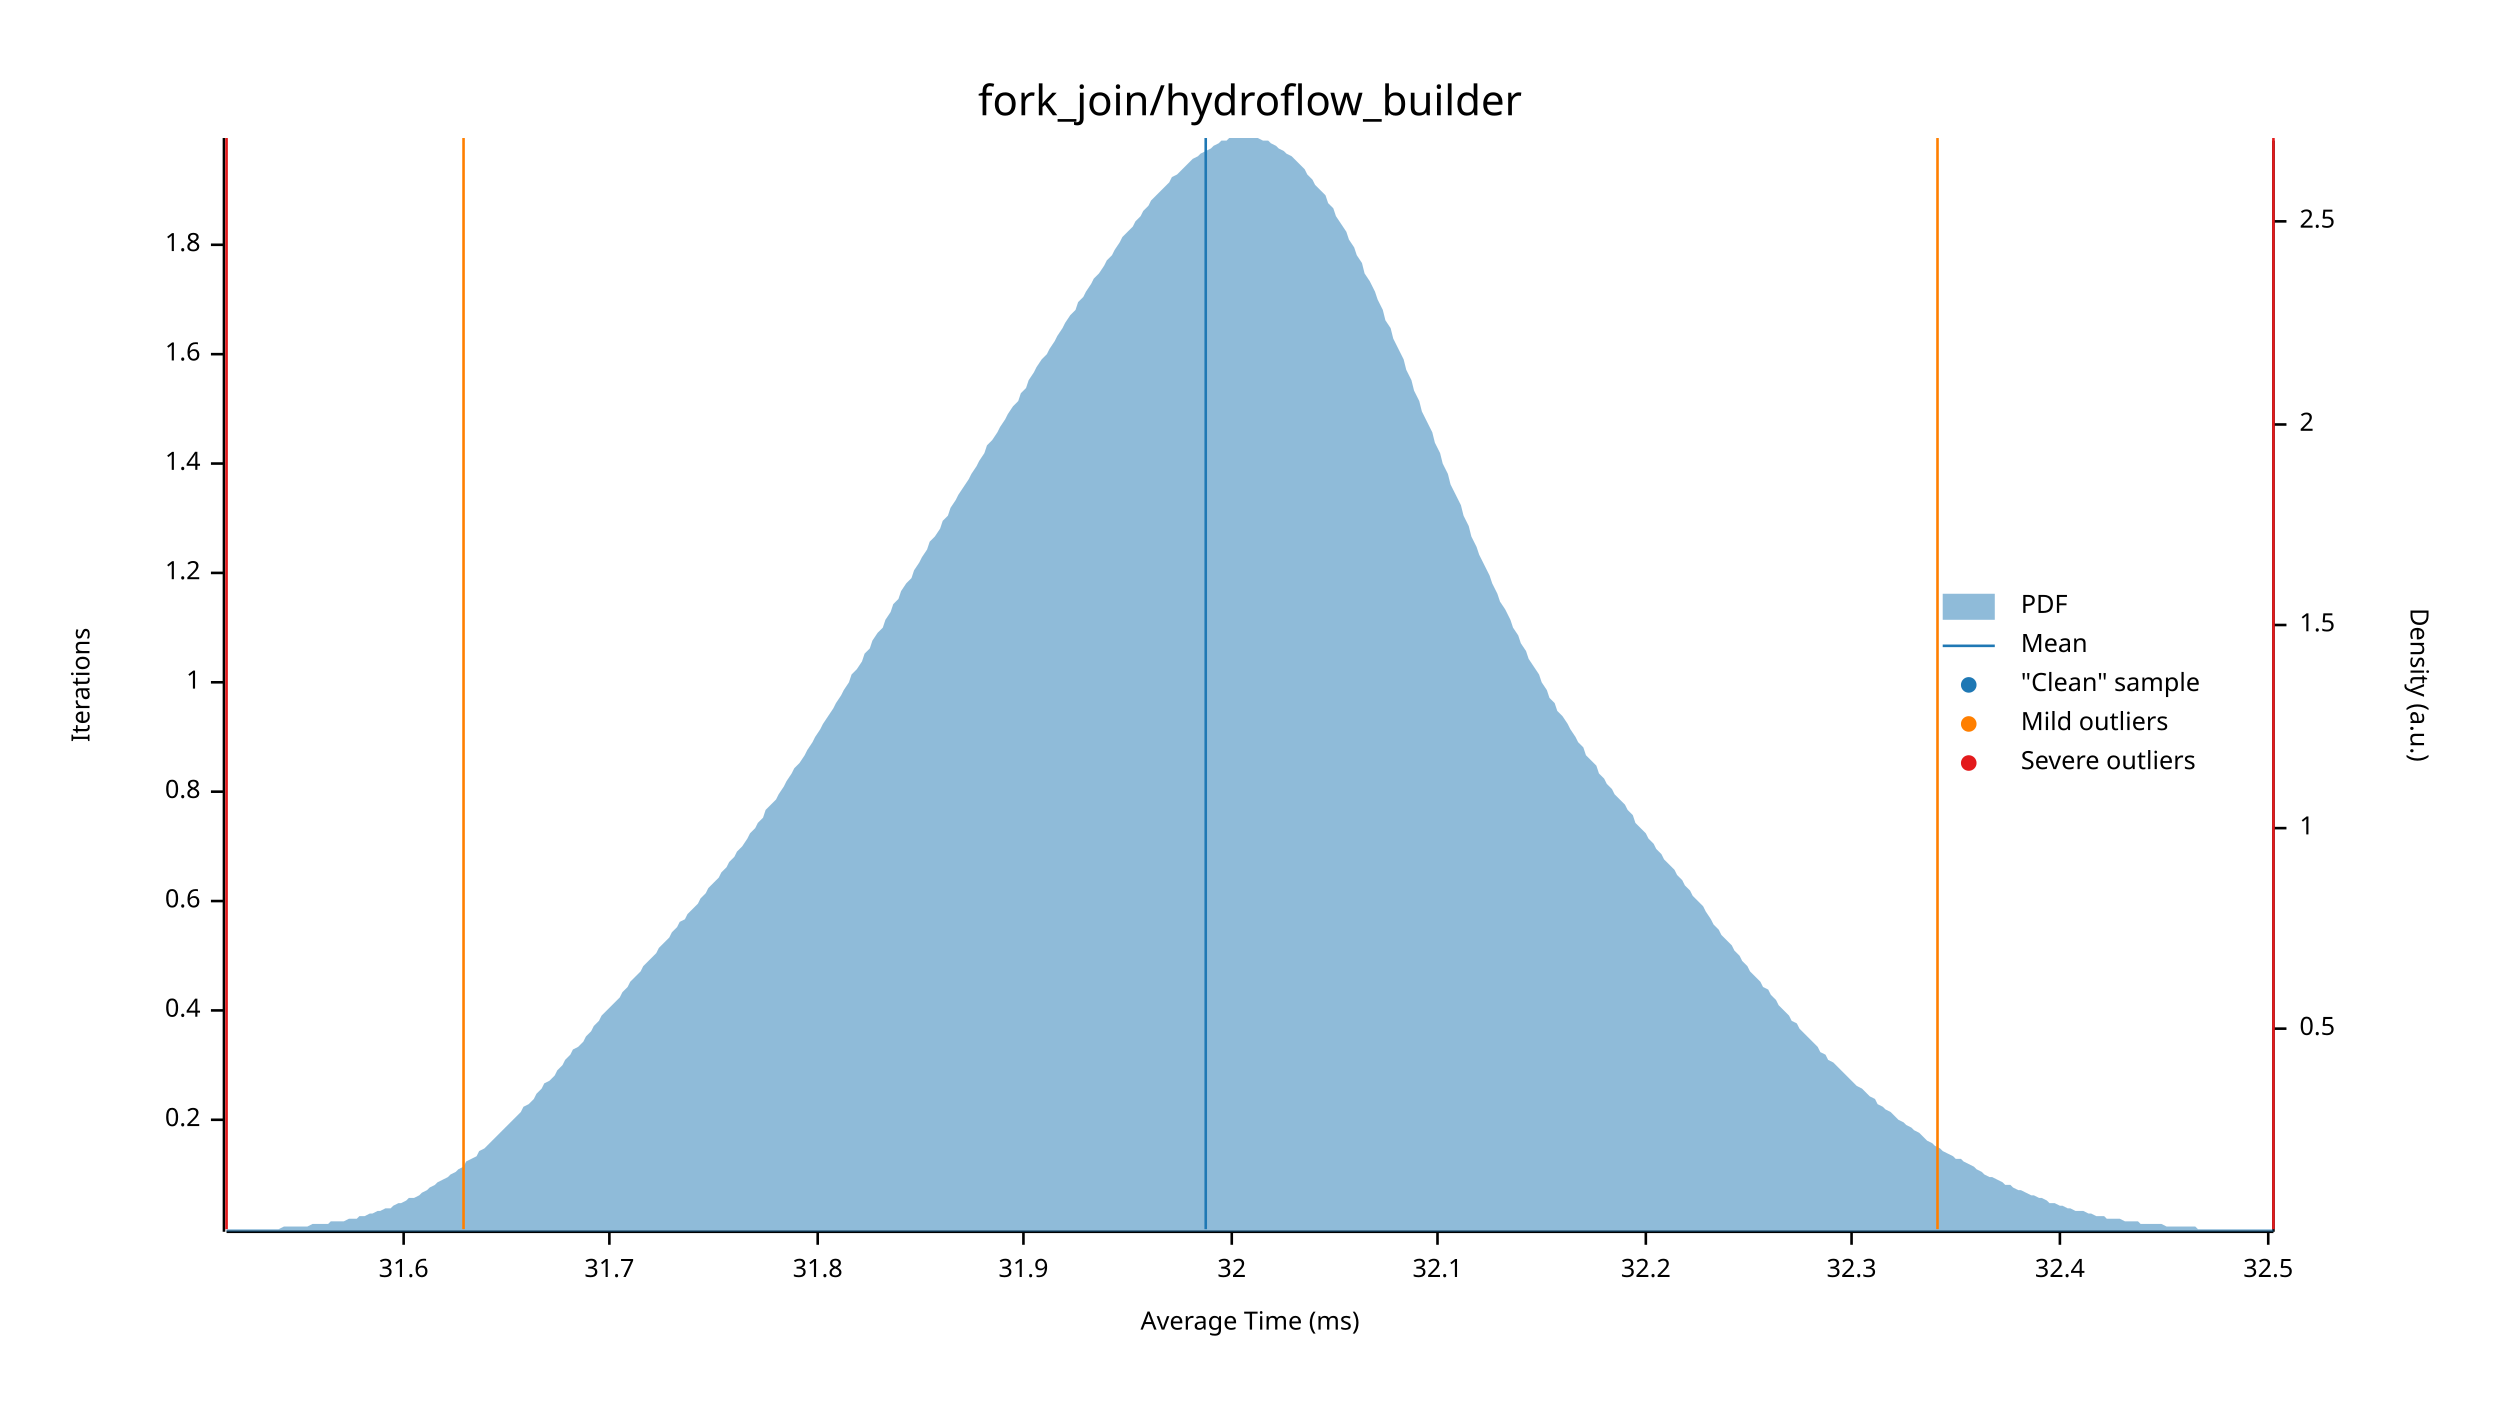
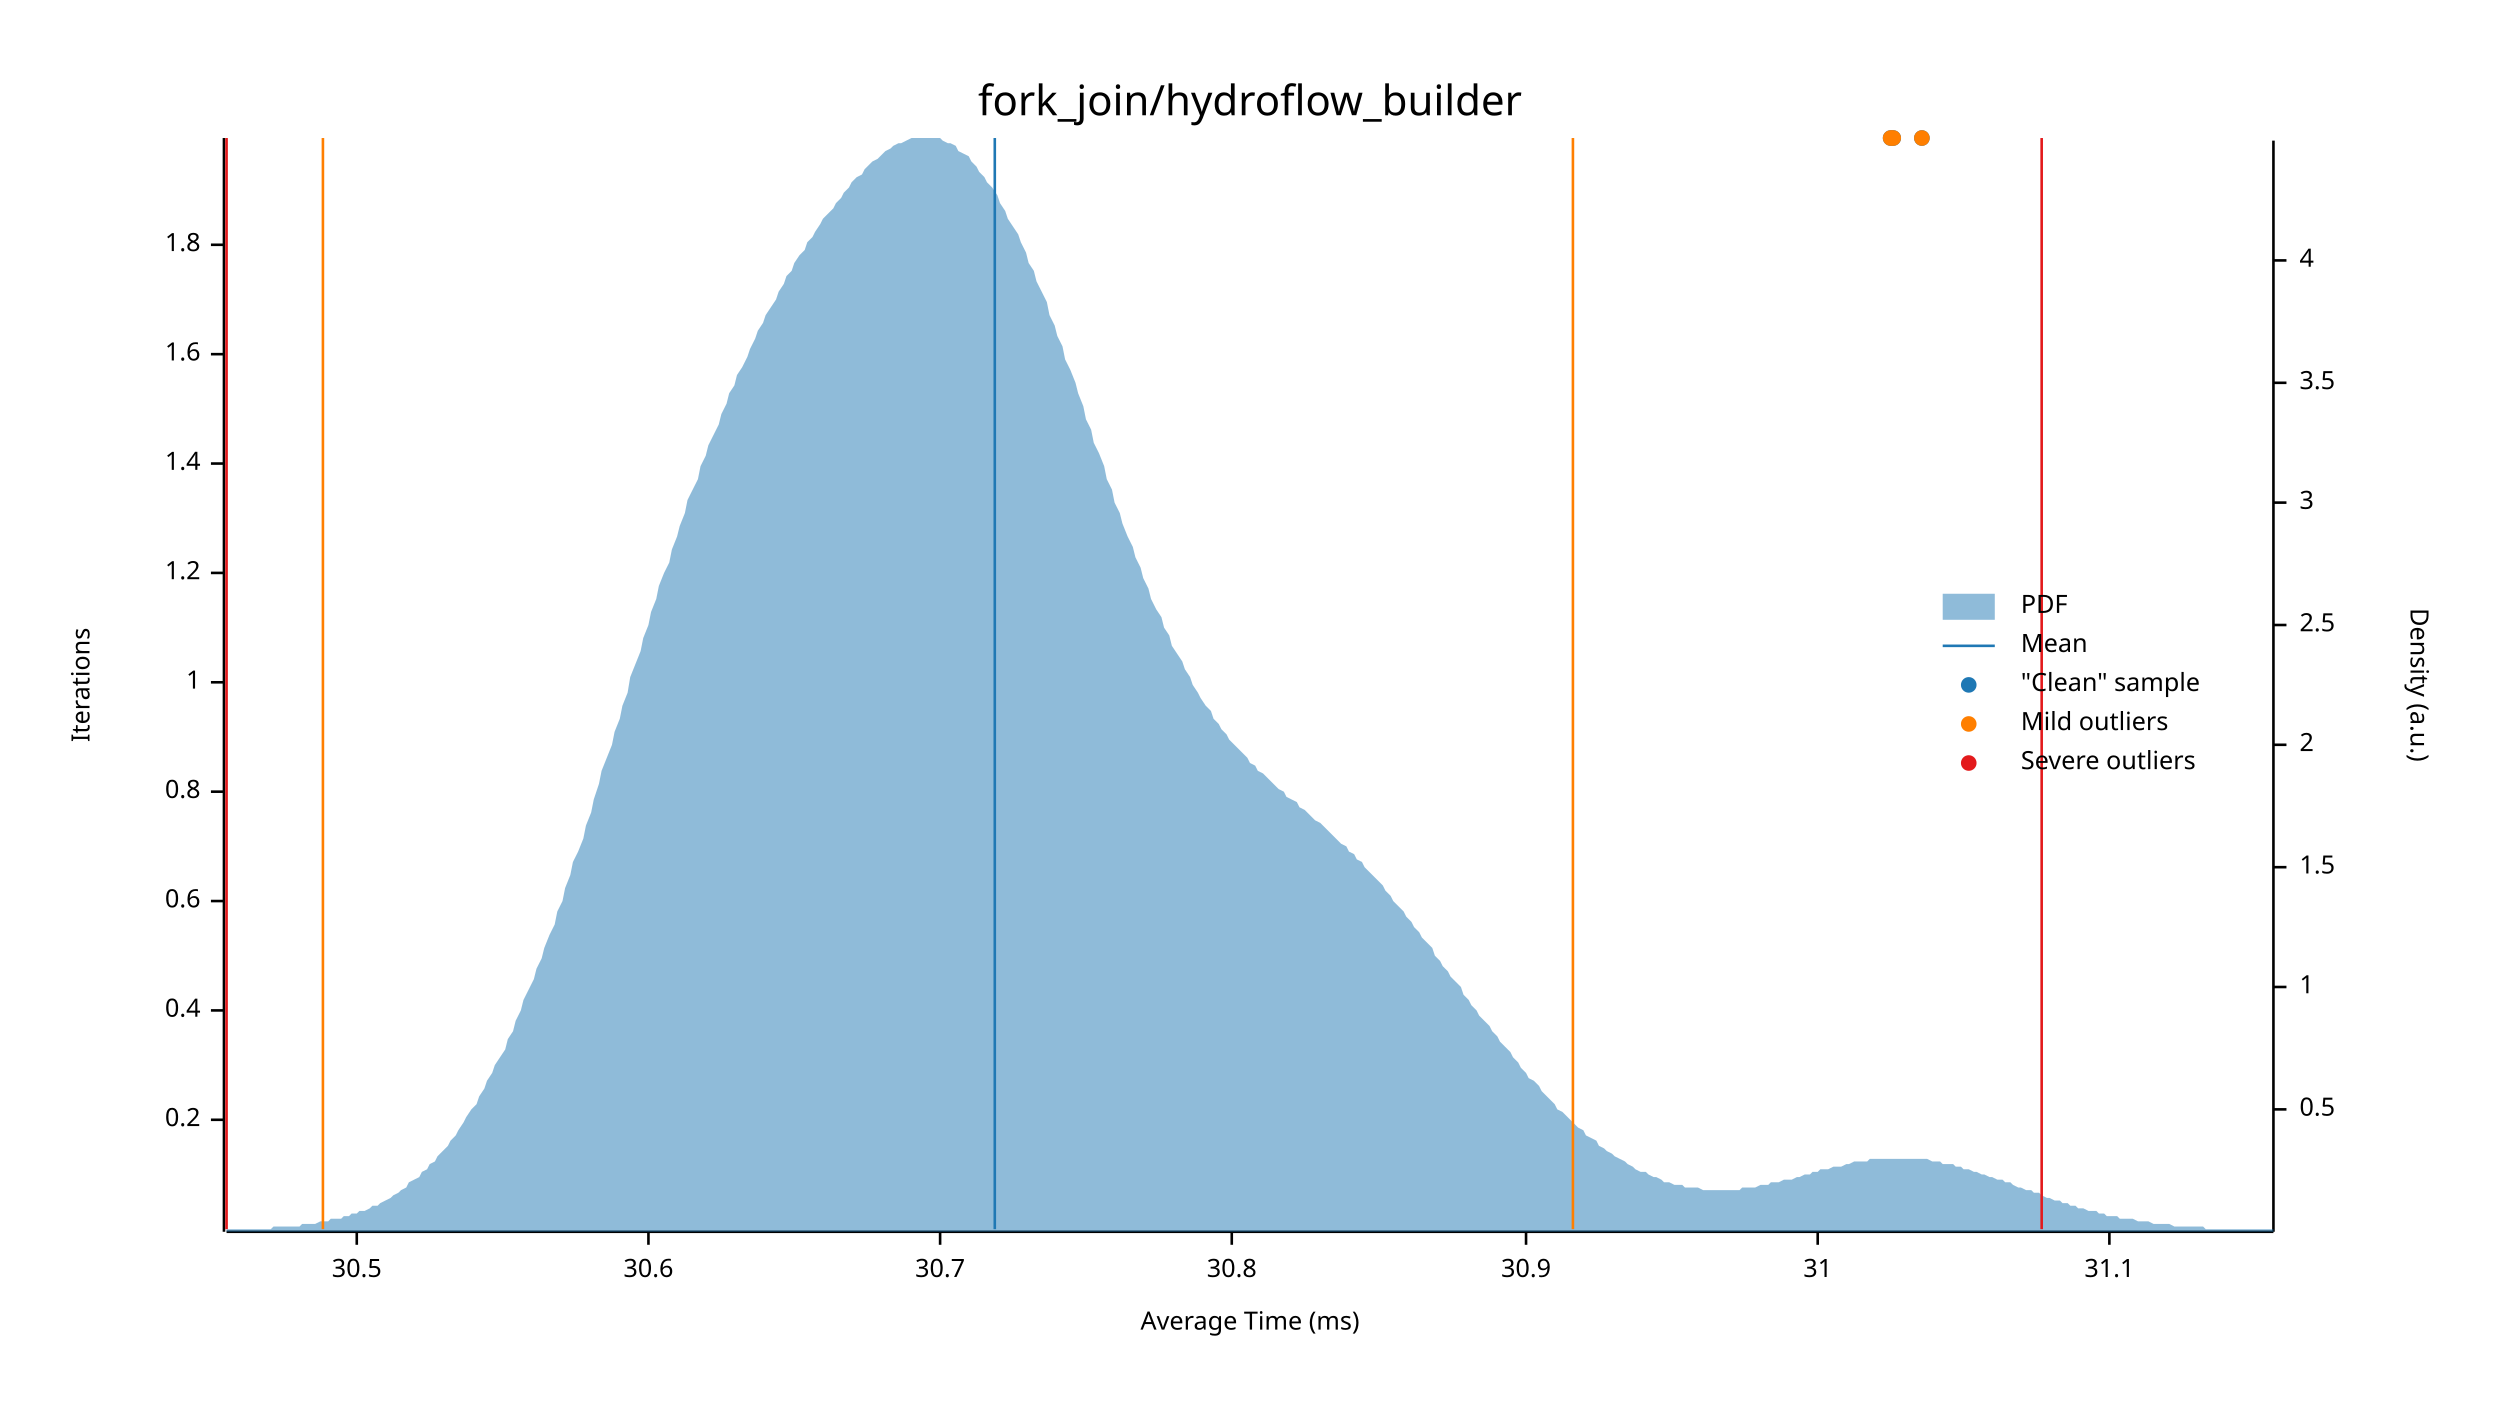
<svg xmlns="http://www.w3.org/2000/svg" width="960" height="540" viewBox="0 0 960 540">
  <text x="480" y="32" dy="0.76em" text-anchor="middle" font-family="sans-serif" font-size="16.129" opacity="1" fill="#000000">
fork_join/hydroflow_builder
</text>
  <text x="27" y="263" dy="0.76em" text-anchor="middle" font-family="sans-serif" font-size="9.677" opacity="1" fill="#000000" transform="rotate(270, 27, 263)">
Iterations
</text>
  <text x="480" y="513" dy="-0.5ex" text-anchor="middle" font-family="sans-serif" font-size="9.677" opacity="1" fill="#000000">
Average Time (ms)
</text>
  <polyline fill="none" opacity="1" stroke="#000000" stroke-width="1" points="86,53 86,473 " />
  <text x="77" y="430" dy="0.5ex" text-anchor="end" font-family="sans-serif" font-size="9.677" opacity="1" fill="#000000">
0.2
</text>
  <polyline fill="none" opacity="1" stroke="#000000" stroke-width="1" points="81,430 86,430 " />
  <text x="77" y="388" dy="0.5ex" text-anchor="end" font-family="sans-serif" font-size="9.677" opacity="1" fill="#000000">
0.4
</text>
  <polyline fill="none" opacity="1" stroke="#000000" stroke-width="1" points="81,388 86,388 " />
  <text x="77" y="346" dy="0.5ex" text-anchor="end" font-family="sans-serif" font-size="9.677" opacity="1" fill="#000000">
0.6
</text>
  <polyline fill="none" opacity="1" stroke="#000000" stroke-width="1" points="81,346 86,346 " />
  <text x="77" y="304" dy="0.5ex" text-anchor="end" font-family="sans-serif" font-size="9.677" opacity="1" fill="#000000">
0.8
</text>
  <polyline fill="none" opacity="1" stroke="#000000" stroke-width="1" points="81,304 86,304 " />
  <text x="77" y="262" dy="0.5ex" text-anchor="end" font-family="sans-serif" font-size="9.677" opacity="1" fill="#000000">
1
</text>
  <polyline fill="none" opacity="1" stroke="#000000" stroke-width="1" points="81,262 86,262 " />
  <text x="77" y="220" dy="0.5ex" text-anchor="end" font-family="sans-serif" font-size="9.677" opacity="1" fill="#000000">
1.2
</text>
  <polyline fill="none" opacity="1" stroke="#000000" stroke-width="1" points="81,220 86,220 " />
  <text x="77" y="178" dy="0.5ex" text-anchor="end" font-family="sans-serif" font-size="9.677" opacity="1" fill="#000000">
1.4
</text>
  <polyline fill="none" opacity="1" stroke="#000000" stroke-width="1" points="81,178 86,178 " />
  <text x="77" y="136" dy="0.5ex" text-anchor="end" font-family="sans-serif" font-size="9.677" opacity="1" fill="#000000">
1.6
</text>
  <polyline fill="none" opacity="1" stroke="#000000" stroke-width="1" points="81,136 86,136 " />
  <text x="77" y="94" dy="0.5ex" text-anchor="end" font-family="sans-serif" font-size="9.677" opacity="1" fill="#000000">
1.8
</text>
  <polyline fill="none" opacity="1" stroke="#000000" stroke-width="1" points="81,94 86,94 " />
  <polyline fill="none" opacity="1" stroke="#000000" stroke-width="1" points="87,473 873,473 " />
-   <text x="155" y="483" dy="0.76em" text-anchor="middle" font-family="sans-serif" font-size="9.677" opacity="1" fill="#000000">
- 31.6
+   <text x="137" y="483" dy="0.76em" text-anchor="middle" font-family="sans-serif" font-size="9.677" opacity="1" fill="#000000">
+ 30.5
</text>
-   <polyline fill="none" opacity="1" stroke="#000000" stroke-width="1" points="155,473 155,478 " />
-   <text x="234" y="483" dy="0.76em" text-anchor="middle" font-family="sans-serif" font-size="9.677" opacity="1" fill="#000000">
- 31.7
+   <polyline fill="none" opacity="1" stroke="#000000" stroke-width="1" points="137,473 137,478 " />
+   <text x="249" y="483" dy="0.76em" text-anchor="middle" font-family="sans-serif" font-size="9.677" opacity="1" fill="#000000">
+ 30.6
</text>
-   <polyline fill="none" opacity="1" stroke="#000000" stroke-width="1" points="234,473 234,478 " />
-   <text x="314" y="483" dy="0.76em" text-anchor="middle" font-family="sans-serif" font-size="9.677" opacity="1" fill="#000000">
- 31.8
+   <polyline fill="none" opacity="1" stroke="#000000" stroke-width="1" points="249,473 249,478 " />
+   <text x="361" y="483" dy="0.76em" text-anchor="middle" font-family="sans-serif" font-size="9.677" opacity="1" fill="#000000">
+ 30.7
</text>
-   <polyline fill="none" opacity="1" stroke="#000000" stroke-width="1" points="314,473 314,478 " />
-   <text x="393" y="483" dy="0.76em" text-anchor="middle" font-family="sans-serif" font-size="9.677" opacity="1" fill="#000000">
- 31.9
- </text>
-   <polyline fill="none" opacity="1" stroke="#000000" stroke-width="1" points="393,473 393,478 " />
+   <polyline fill="none" opacity="1" stroke="#000000" stroke-width="1" points="361,473 361,478 " />
  <text x="473" y="483" dy="0.76em" text-anchor="middle" font-family="sans-serif" font-size="9.677" opacity="1" fill="#000000">
- 32
+ 30.8
</text>
  <polyline fill="none" opacity="1" stroke="#000000" stroke-width="1" points="473,473 473,478 " />
-   <text x="552" y="483" dy="0.76em" text-anchor="middle" font-family="sans-serif" font-size="9.677" opacity="1" fill="#000000">
- 32.1
+   <text x="586" y="483" dy="0.76em" text-anchor="middle" font-family="sans-serif" font-size="9.677" opacity="1" fill="#000000">
+ 30.9
</text>
-   <polyline fill="none" opacity="1" stroke="#000000" stroke-width="1" points="552,473 552,478 " />
-   <text x="632" y="483" dy="0.76em" text-anchor="middle" font-family="sans-serif" font-size="9.677" opacity="1" fill="#000000">
- 32.2
+   <polyline fill="none" opacity="1" stroke="#000000" stroke-width="1" points="586,473 586,478 " />
+   <text x="698" y="483" dy="0.76em" text-anchor="middle" font-family="sans-serif" font-size="9.677" opacity="1" fill="#000000">
+ 31
</text>
-   <polyline fill="none" opacity="1" stroke="#000000" stroke-width="1" points="632,473 632,478 " />
-   <text x="711" y="483" dy="0.76em" text-anchor="middle" font-family="sans-serif" font-size="9.677" opacity="1" fill="#000000">
- 32.3
+   <polyline fill="none" opacity="1" stroke="#000000" stroke-width="1" points="698,473 698,478 " />
+   <text x="810" y="483" dy="0.76em" text-anchor="middle" font-family="sans-serif" font-size="9.677" opacity="1" fill="#000000">
+ 31.1
</text>
-   <polyline fill="none" opacity="1" stroke="#000000" stroke-width="1" points="711,473 711,478 " />
-   <text x="791" y="483" dy="0.76em" text-anchor="middle" font-family="sans-serif" font-size="9.677" opacity="1" fill="#000000">
- 32.4
- </text>
-   <polyline fill="none" opacity="1" stroke="#000000" stroke-width="1" points="791,473 791,478 " />
-   <text x="871" y="483" dy="0.76em" text-anchor="middle" font-family="sans-serif" font-size="9.677" opacity="1" fill="#000000">
- 32.5
- </text>
-   <polyline fill="none" opacity="1" stroke="#000000" stroke-width="1" points="871,473 871,478 " />
+   <polyline fill="none" opacity="1" stroke="#000000" stroke-width="1" points="810,473 810,478 " />
  <text x="933" y="263" dy="0.76em" text-anchor="middle" font-family="sans-serif" font-size="9.677" opacity="1" fill="#000000" transform="rotate(90, 933, 263)">
Density (a.u.)
</text>
  <polyline fill="none" opacity="1" stroke="#000000" stroke-width="1" points="873,54 873,473 " />
-   <text x="883" y="395" dy="0.5ex" text-anchor="start" font-family="sans-serif" font-size="9.677" opacity="1" fill="#000000">
+   <text x="883" y="426" dy="0.5ex" text-anchor="start" font-family="sans-serif" font-size="9.677" opacity="1" fill="#000000">
0.5
</text>
-   <polyline fill="none" opacity="1" stroke="#000000" stroke-width="1" points="873,395 878,395 " />
-   <text x="883" y="318" dy="0.5ex" text-anchor="start" font-family="sans-serif" font-size="9.677" opacity="1" fill="#000000">
+   <polyline fill="none" opacity="1" stroke="#000000" stroke-width="1" points="873,426 878,426 " />
+   <text x="883" y="379" dy="0.5ex" text-anchor="start" font-family="sans-serif" font-size="9.677" opacity="1" fill="#000000">
1
</text>
-   <polyline fill="none" opacity="1" stroke="#000000" stroke-width="1" points="873,318 878,318 " />
-   <text x="883" y="240" dy="0.5ex" text-anchor="start" font-family="sans-serif" font-size="9.677" opacity="1" fill="#000000">
+   <polyline fill="none" opacity="1" stroke="#000000" stroke-width="1" points="873,379 878,379 " />
+   <text x="883" y="333" dy="0.5ex" text-anchor="start" font-family="sans-serif" font-size="9.677" opacity="1" fill="#000000">
1.5
</text>
-   <polyline fill="none" opacity="1" stroke="#000000" stroke-width="1" points="873,240 878,240 " />
-   <text x="883" y="163" dy="0.5ex" text-anchor="start" font-family="sans-serif" font-size="9.677" opacity="1" fill="#000000">
+   <polyline fill="none" opacity="1" stroke="#000000" stroke-width="1" points="873,333 878,333 " />
+   <text x="883" y="286" dy="0.5ex" text-anchor="start" font-family="sans-serif" font-size="9.677" opacity="1" fill="#000000">
2
</text>
-   <polyline fill="none" opacity="1" stroke="#000000" stroke-width="1" points="873,163 878,163 " />
-   <text x="883" y="85" dy="0.5ex" text-anchor="start" font-family="sans-serif" font-size="9.677" opacity="1" fill="#000000">
+   <polyline fill="none" opacity="1" stroke="#000000" stroke-width="1" points="873,286 878,286 " />
+   <text x="883" y="240" dy="0.5ex" text-anchor="start" font-family="sans-serif" font-size="9.677" opacity="1" fill="#000000">
2.5
</text>
-   <polyline fill="none" opacity="1" stroke="#000000" stroke-width="1" points="873,85 878,85 " />
-   <polygon opacity="0.5" fill="#1F78B4" points="87,472 88,472 90,472 91,472 93,472 94,472 96,472 98,472 99,472 101,472 102,472 104,472 105,472 107,472 109,471 110,471 112,471 113,471 115,471 116,471 118,471 120,470 121,470 123,470 124,470 126,470 127,469 129,469 131,469 132,469 134,468 135,468 137,468 138,467 140,467 142,466 143,466 145,465 146,465 148,464 150,464 151,463 153,462 154,462 156,461 157,460 159,460 161,459 162,458 164,457 165,456 167,455 168,454 170,453 172,452 173,451 175,450 176,449 178,448 179,446 181,445 183,444 184,442 186,441 187,440 189,438 190,437 192,435 194,433 195,432 197,430 198,429 200,427 201,425 203,424 205,422 206,420 208,418 209,416 211,415 213,413 214,411 216,409 217,407 219,405 220,403 222,402 224,400 225,398 227,396 228,394 230,392 231,390 233,388 235,386 236,385 238,383 239,381 241,379 242,377 244,375 246,373 247,371 249,369 250,368 252,366 253,364 255,362 257,360 258,358 260,356 261,354 263,353 264,351 266,349 268,347 269,345 271,343 272,341 274,339 276,337 277,335 279,333 280,331 282,329 283,327 285,325 287,322 288,320 290,318 291,316 293,314 294,311 296,309 298,307 299,305 301,302 302,300 304,297 305,295 307,293 309,290 310,288 312,285 313,283 315,280 316,278 318,275 320,272 321,270 323,267 324,265 326,262 327,259 329,257 331,254 332,251 334,249 335,246 337,243 339,241 340,238 342,235 343,232 345,230 346,227 348,224 350,222 351,219 353,216 354,214 356,211 357,208 359,206 361,203 362,200 364,198 365,195 367,192 368,190 370,187 372,184 373,182 375,179 376,177 378,174 379,171 381,169 383,166 384,164 386,161 387,159 389,156 391,154 392,151 394,149 395,146 397,143 398,141 400,138 402,136 403,134 405,131 406,129 408,126 409,124 411,121 413,119 414,116 416,114 417,112 419,109 420,107 422,105 424,102 425,100 427,98 428,96 430,93 431,91 433,89 435,87 436,85 438,83 439,81 441,79 442,77 444,75 446,73 447,72 449,70 450,68 452,67 454,65 455,64 457,62 458,61 460,60 461,59 463,58 465,57 466,56 468,55 469,54 471,54 472,53 474,53 476,53 477,53 479,53 480,53 482,53 483,53 485,54 487,54 488,55 490,56 491,57 493,58 494,59 496,60 498,62 499,63 501,65 502,67 504,69 505,71 507,73 509,75 510,78 512,80 513,83 515,86 517,89 518,92 520,95 521,98 523,101 524,105 526,108 528,112 529,115 531,119 532,123 534,126 535,130 537,134 539,138 540,142 542,146 543,150 545,154 546,158 548,162 550,166 551,170 553,174 554,178 556,182 557,186 559,190 561,194 562,198 564,202 565,206 567,210 568,213 570,217 572,221 573,224 575,228 576,231 578,234 580,238 581,241 583,244 584,247 586,250 587,253 589,256 591,259 592,262 594,265 595,268 597,270 598,273 600,275 602,278 603,280 605,283 606,285 608,287 609,290 611,292 613,294 614,297 616,299 617,301 619,303 620,305 622,307 624,309 625,311 627,313 628,316 630,318 632,320 633,322 635,324 636,326 638,328 639,330 641,332 643,334 644,336 646,338 647,340 649,342 650,344 652,346 654,348 655,350 657,353 658,355 660,357 661,359 663,361 665,363 666,365 668,367 669,369 671,371 672,373 674,375 676,377 677,379 679,380 680,382 682,384 683,386 685,388 687,390 688,392 690,393 691,395 693,397 695,399 696,400 698,402 699,404 701,405 702,407 704,408 706,410 707,411 709,413 710,414 712,416 713,417 715,418 717,420 718,421 720,422 721,424 723,425 724,426 726,427 728,429 729,430 731,431 732,432 734,433 735,434 737,435 739,437 740,438 742,439 743,440 745,441 746,442 748,443 750,444 751,445 753,445 754,446 756,447 758,448 759,449 761,450 762,451 764,452 765,452 767,453 769,454 770,455 772,455 773,456 775,457 776,457 778,458 780,459 781,459 783,460 784,460 786,461 787,462 789,462 791,463 792,463 794,464 795,464 797,465 798,465 800,465 802,466 803,466 805,467 806,467 808,467 809,468 811,468 813,468 814,468 816,469 817,469 819,469 821,469 822,470 824,470 825,470 827,470 828,470 830,470 832,471 833,471 835,471 836,471 838,471 839,471 841,471 843,471 844,472 846,472 847,472 849,472 850,472 852,472 854,472 855,472 857,472 858,472 860,472 861,472 863,472 865,472 866,472 868,472 869,472 871,472 873,472 873,473 87,473 " />
-   <polyline fill="none" opacity="1" stroke="#1F78B4" stroke-width="1" points="463,472 463,53 " />
-   <polyline fill="none" opacity="1" stroke="#FF7F00" stroke-width="1" points="178,472 178,53 " />
-   <polyline fill="none" opacity="1" stroke="#FF7F00" stroke-width="1" points="744,472 744,53 " />
+   <polyline fill="none" opacity="1" stroke="#000000" stroke-width="1" points="873,240 878,240 " />
+   <text x="883" y="193" dy="0.5ex" text-anchor="start" font-family="sans-serif" font-size="9.677" opacity="1" fill="#000000">
+ 3
+ </text>
+   <polyline fill="none" opacity="1" stroke="#000000" stroke-width="1" points="873,193 878,193 " />
+   <text x="883" y="147" dy="0.5ex" text-anchor="start" font-family="sans-serif" font-size="9.677" opacity="1" fill="#000000">
+ 3.5
+ </text>
+   <polyline fill="none" opacity="1" stroke="#000000" stroke-width="1" points="873,147 878,147 " />
+   <text x="883" y="100" dy="0.5ex" text-anchor="start" font-family="sans-serif" font-size="9.677" opacity="1" fill="#000000">
+ 4
+ </text>
+   <polyline fill="none" opacity="1" stroke="#000000" stroke-width="1" points="873,100 878,100 " />
+   <polygon opacity="0.5" fill="#1F78B4" points="87,472 88,472 90,472 91,472 93,472 94,472 96,472 98,472 99,472 101,472 102,472 104,472 105,471 107,471 109,471 110,471 112,471 113,471 115,471 116,470 118,470 120,470 121,470 123,469 124,469 126,469 127,468 129,468 131,468 132,467 134,467 135,466 137,466 138,465 140,465 142,464 143,463 145,463 146,462 148,461 150,460 151,459 153,458 154,457 156,456 157,454 159,453 161,452 162,450 164,449 165,447 167,446 168,444 170,442 172,440 173,438 175,436 176,434 178,431 179,429 181,426 183,424 184,421 186,418 187,415 189,412 190,409 192,406 194,403 195,399 197,396 198,392 200,388 201,384 203,380 205,376 206,372 208,368 209,364 211,359 213,355 214,350 216,346 217,341 219,336 220,331 222,327 224,322 225,317 227,312 228,307 230,301 231,296 233,291 235,286 236,281 238,276 239,271 241,266 242,260 244,255 246,250 247,245 249,240 250,235 252,230 253,225 255,220 257,216 258,211 260,206 261,202 263,197 264,192 266,188 268,184 269,179 271,175 272,171 274,167 276,163 277,159 279,155 280,151 282,148 283,144 285,141 287,137 288,134 290,130 291,127 293,124 294,121 296,118 298,115 299,112 301,109 302,106 304,104 305,101 307,98 309,96 310,93 312,91 313,89 315,86 316,84 318,82 320,80 321,78 323,76 324,74 326,72 327,70 329,68 331,67 332,65 334,63 335,62 337,61 339,59 340,58 342,57 343,56 345,55 346,55 348,54 350,53 351,53 353,53 354,53 356,53 357,53 359,53 361,53 362,54 364,55 365,55 367,56 368,58 370,59 372,60 373,62 375,64 376,66 378,68 379,70 381,72 383,75 384,78 386,81 387,84 389,87 391,90 392,93 394,97 395,101 397,104 398,108 400,112 402,116 403,121 405,125 406,129 408,133 409,138 411,142 413,147 414,151 416,156 417,161 419,165 420,170 422,174 424,179 425,184 427,188 428,193 430,197 431,201 433,206 435,210 436,214 438,218 439,222 441,226 442,230 444,234 446,237 447,241 449,244 450,248 452,251 454,254 455,257 457,260 458,263 460,266 461,268 463,271 465,273 466,276 468,278 469,280 471,282 472,284 474,286 476,288 477,289 479,291 480,293 482,294 483,296 485,297 487,299 488,300 490,302 491,303 493,304 494,306 496,307 498,308 499,310 501,311 502,312 504,314 505,315 507,316 509,318 510,319 512,321 513,322 515,324 517,325 518,327 520,328 521,330 523,331 524,333 526,335 528,337 529,338 531,340 532,342 534,344 535,346 537,348 539,350 540,352 542,354 543,356 545,358 546,360 548,362 550,364 551,367 553,369 554,371 556,373 557,375 559,377 561,379 562,382 564,384 565,386 567,388 568,390 570,392 572,394 573,396 575,398 576,400 578,402 580,404 581,406 583,408 584,410 586,412 587,414 589,415 591,417 592,419 594,421 595,422 597,424 598,426 600,427 602,429 603,430 605,432 606,433 608,434 609,436 611,437 613,438 614,440 616,441 617,442 619,443 620,444 622,445 624,446 625,447 627,448 628,449 630,450 632,450 633,451 635,452 636,452 638,453 639,454 641,454 643,455 644,455 646,455 647,456 649,456 650,456 652,456 654,457 655,457 657,457 658,457 660,457 661,457 663,457 665,457 666,457 668,457 669,456 671,456 672,456 674,456 676,455 677,455 679,455 680,454 682,454 683,454 685,453 687,453 688,453 690,452 691,452 693,451 695,451 696,450 698,450 699,449 701,449 702,449 704,448 706,448 707,448 709,447 710,447 712,446 713,446 715,446 717,446 718,445 720,445 721,445 723,445 724,445 726,445 728,445 729,445 731,445 732,445 734,445 735,445 737,445 739,445 740,445 742,446 743,446 745,446 746,447 748,447 750,447 751,448 753,448 754,449 756,449 758,450 759,450 761,451 762,451 764,452 765,452 767,453 769,453 770,454 772,454 773,455 775,456 776,456 778,457 780,457 781,458 783,458 784,459 786,460 787,460 789,461 791,461 792,462 794,462 795,463 797,463 798,464 800,464 802,465 803,465 805,465 806,466 808,466 809,467 811,467 813,467 814,468 816,468 817,468 819,468 821,469 822,469 824,469 825,469 827,470 828,470 830,470 832,470 833,470 835,471 836,471 838,471 839,471 841,471 843,471 844,471 846,471 847,472 849,472 850,472 852,472 854,472 855,472 857,472 858,472 860,472 861,472 863,472 865,472 866,472 868,472 869,472 871,472 873,472 873,473 87,473 " />
+   <polyline fill="none" opacity="1" stroke="#1F78B4" stroke-width="1" points="382,472 382,53 " />
+   <polyline fill="none" opacity="1" stroke="#FF7F00" stroke-width="1" points="124,472 124,53 " />
+   <polyline fill="none" opacity="1" stroke="#FF7F00" stroke-width="1" points="604,472 604,53 " />
  <polyline fill="none" opacity="1" stroke="#E31A1C" stroke-width="1" points="87,472 87,53 " />
-   <polyline fill="none" opacity="1" stroke="#E31A1C" stroke-width="1" points="873,472 873,53 " />
+   <polyline fill="none" opacity="1" stroke="#E31A1C" stroke-width="1" points="784,472 784,53 " />
+   <circle cx="738" cy="53" r="3" opacity="1" fill="#1F78B4" stroke="none" stroke-width="1" />
+   <circle cx="727" cy="53" r="3" opacity="1" fill="#1F78B4" stroke="none" stroke-width="1" />
+   <circle cx="726" cy="53" r="3" opacity="1" fill="#1F78B4" stroke="none" stroke-width="1" />
+   <circle cx="738" cy="53" r="3" opacity="1" fill="#FF7F00" stroke="none" stroke-width="1" />
+   <circle cx="727" cy="53" r="3" opacity="1" fill="#FF7F00" stroke="none" stroke-width="1" />
+   <circle cx="726" cy="53" r="3" opacity="1" fill="#FF7F00" stroke="none" stroke-width="1" />
  <text x="776" y="228" dy="0.76em" text-anchor="start" font-family="sans-serif" font-size="9.677" opacity="1" fill="#000000">
PDF
</text>
  <text x="776" y="243" dy="0.76em" text-anchor="start" font-family="sans-serif" font-size="9.677" opacity="1" fill="#000000">
Mean
</text>
  <text x="776" y="258" dy="0.76em" text-anchor="start" font-family="sans-serif" font-size="9.677" opacity="1" fill="#000000">
"Clean" sample
</text>
  <text x="776" y="273" dy="0.76em" text-anchor="start" font-family="sans-serif" font-size="9.677" opacity="1" fill="#000000">
Mild outliers
</text>
  <text x="776" y="288" dy="0.76em" text-anchor="start" font-family="sans-serif" font-size="9.677" opacity="1" fill="#000000">
Severe outliers
</text>
  <rect x="746" y="228" width="20" height="10" opacity="0.5" fill="#1F78B4" stroke="none" />
  <polyline fill="none" opacity="1" stroke="#1F78B4" stroke-width="1" points="746,248 766,248 " />
  <circle cx="756" cy="263" r="3" opacity="1" fill="#1F78B4" stroke="none" stroke-width="1" />
  <circle cx="756" cy="278" r="3" opacity="1" fill="#FF7F00" stroke="none" stroke-width="1" />
  <circle cx="756" cy="293" r="3" opacity="1" fill="#E31A1C" stroke="none" stroke-width="1" />
</svg>
